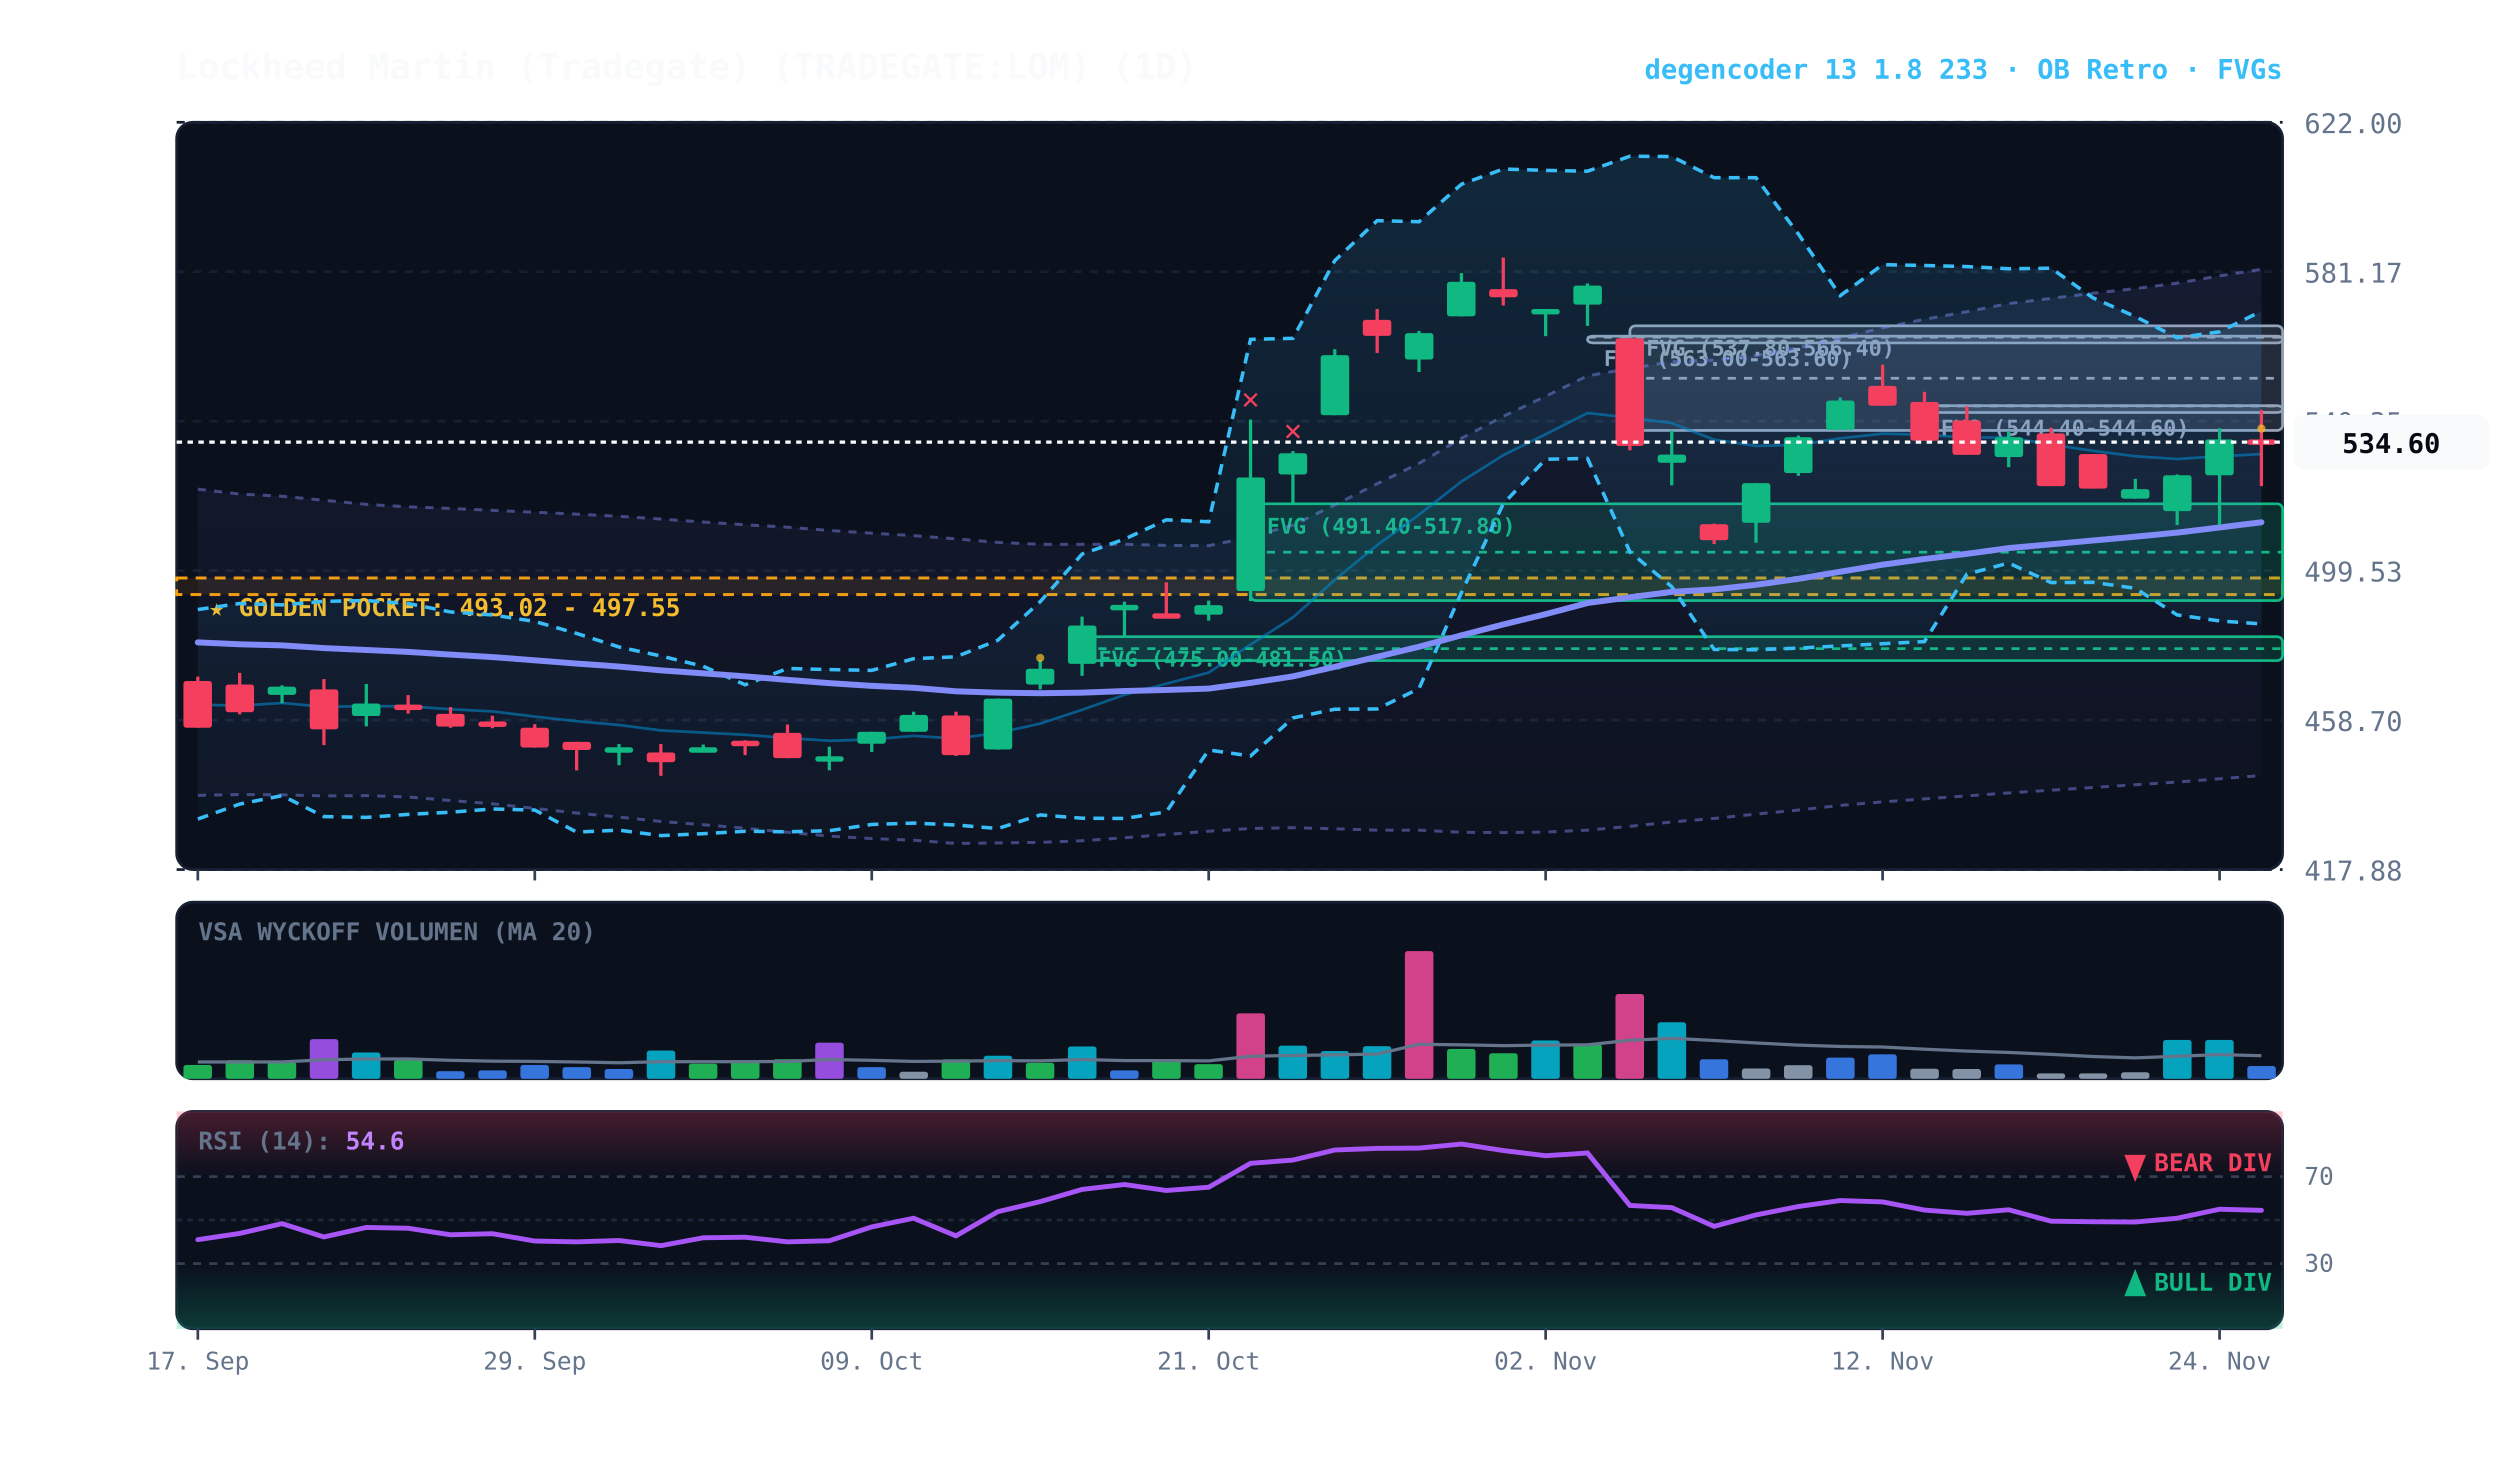
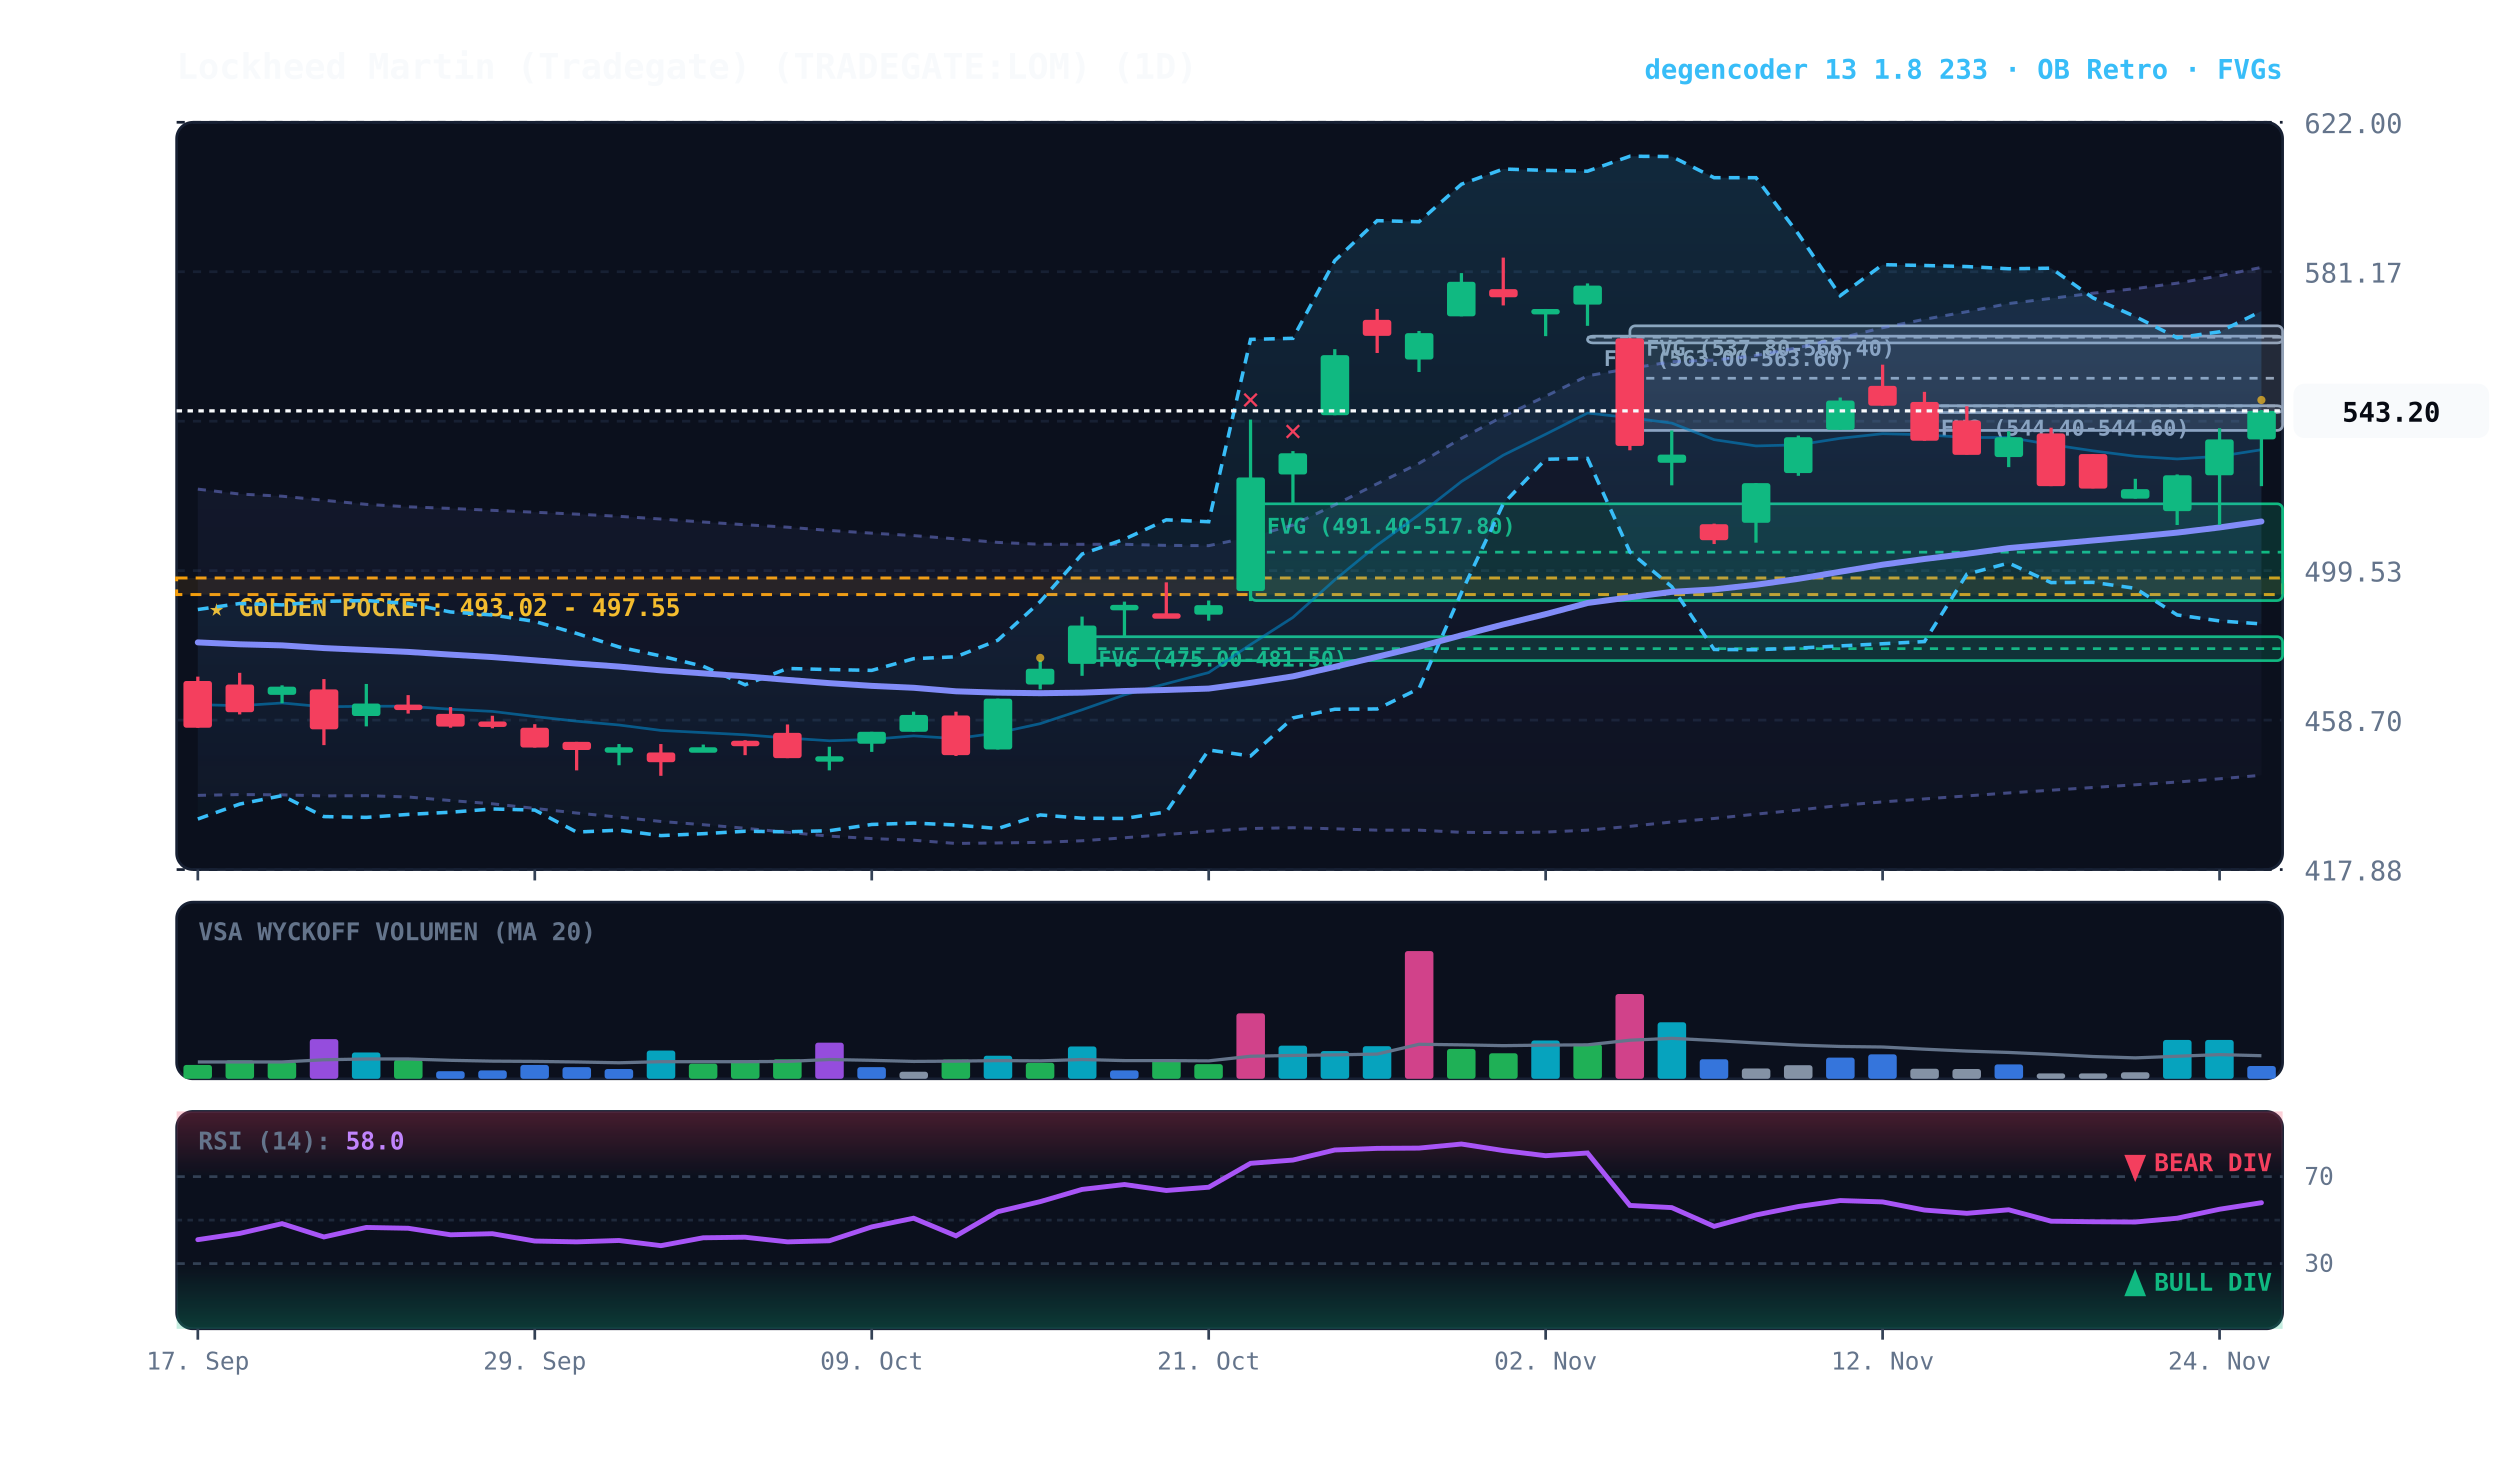
<svg xmlns="http://www.w3.org/2000/svg" viewBox="0 0 920 540" width="100%" height="100%" style="background:#070a13; font-family:'JetBrains Mono', monospace;">
  <defs>
    <linearGradient id="cloud-grad" x1="0%" y1="0%" x2="0%" y2="100%">
      <stop offset="0%" stop-color="#38bdf8" stop-opacity="0.14" />
      <stop offset="100%" stop-color="#38bdf8" stop-opacity="0.02" />
    </linearGradient>
    <linearGradient id="rfe-cloud" x1="0%" y1="0%" x2="0%" y2="100%">
      <stop offset="0%" stop-color="#818cf8" stop-opacity="0.09" />
      <stop offset="100%" stop-color="#818cf8" stop-opacity="0.02" />
    </linearGradient>
    <linearGradient id="rsi-overbought" x1="0%" y1="0%" x2="0%" y2="100%">
      <stop offset="0%" stop-color="#f43f5e" stop-opacity="0.25" />
      <stop offset="100%" stop-color="#f43f5e" stop-opacity="0.0" />
    </linearGradient>
    <linearGradient id="rsi-oversold" x1="0%" y1="0%" x2="0%" y2="100%">
      <stop offset="0%" stop-color="#10b981" stop-opacity="0.0" />
      <stop offset="100%" stop-color="#10b981" stop-opacity="0.25" />
    </linearGradient>
  </defs>
  <rect x="65" y="45" width="775" height="275" fill="#0b101d" rx="6" stroke="#172033" stroke-width="1" />
  <rect x="65" y="332" width="775" height="65" fill="#0b101d" rx="6" stroke="#172033" stroke-width="1" />
  <rect x="65" y="409" width="775" height="80" fill="#0b101d" rx="6" stroke="#172033" stroke-width="1" />
  <line x1="65" y1="320.0" x2="840" y2="320.0" stroke="#172033" stroke-dasharray="3,3" stroke-width="1" />
  <text x="848" y="324.0" fill="#64748b" font-size="10" text-anchor="start">417.88</text>
  <line x1="65" y1="265.0" x2="840" y2="265.0" stroke="#172033" stroke-dasharray="3,3" stroke-width="1" />
  <text x="848" y="269.0" fill="#64748b" font-size="10" text-anchor="start">458.70</text>
  <line x1="65" y1="210.0" x2="840" y2="210.0" stroke="#172033" stroke-dasharray="3,3" stroke-width="1" />
  <text x="848" y="214.0" fill="#64748b" font-size="10" text-anchor="start">499.53</text>
  <line x1="65" y1="155.0" x2="840" y2="155.0" stroke="#172033" stroke-dasharray="3,3" stroke-width="1" />
  <text x="848" y="159.0" fill="#64748b" font-size="10" text-anchor="start">540.35</text>
  <line x1="65" y1="100.0" x2="840" y2="100.0" stroke="#172033" stroke-dasharray="3,3" stroke-width="1" />
  <text x="848" y="104.0" fill="#64748b" font-size="10" text-anchor="start">581.17</text>
  <line x1="65" y1="45.0" x2="840" y2="45.0" stroke="#172033" stroke-dasharray="3,3" stroke-width="1" />
  <text x="848" y="49.0" fill="#64748b" font-size="10" text-anchor="start">622.00</text>
  <rect x="65" y="212.7" width="775" height="6.1" fill="rgba(245, 158, 11, 0.10)" stroke="#f59e0b" stroke-dasharray="4,3" stroke-width="1.1" />
  <text x="77" y="226.7" fill="#fbbf24" font-size="9" font-weight="bold">★ GOLDEN POCKET: 493.02 - 497.55</text>
  <rect x="708.2" y="149.3" width="131.8" height="2.5" fill="rgba(148, 163, 184, 0.18)" stroke="#94a3b8" stroke-width="1" rx="2" />
  <line x1="708.2" y1="149.4" x2="840" y2="149.4" stroke="#94a3b8" stroke-dasharray="3,3" stroke-width="1" />
  <text x="714.2" y="160.3" fill="#94a3b8" font-size="8" font-weight="bold">FVG (544.40-544.60)</text>
  <rect x="599.8" y="119.9" width="240.2" height="38.5" fill="rgba(148, 163, 184, 0.18)" stroke="#94a3b8" stroke-width="1" rx="2" />
  <line x1="599.8" y1="139.2" x2="840" y2="139.2" stroke="#94a3b8" stroke-dasharray="3,3" stroke-width="1" />
  <text x="605.8" y="130.9" fill="#94a3b8" font-size="8" font-weight="bold">FVG (537.80-566.40)</text>
  <rect x="584.2" y="123.7" width="255.8" height="2.5" fill="rgba(148, 163, 184, 0.18)" stroke="#94a3b8" stroke-width="1" rx="2" />
  <line x1="584.2" y1="124.1" x2="840" y2="124.1" stroke="#94a3b8" stroke-dasharray="3,3" stroke-width="1" />
  <text x="590.2" y="134.7" fill="#94a3b8" font-size="8" font-weight="bold">FVG (563.00-563.60)</text>
  <rect x="460.2" y="185.4" width="379.8" height="35.6" fill="rgba(16, 185, 129, 0.18)" stroke="#10b981" stroke-width="1" rx="2" />
  <line x1="460.2" y1="203.2" x2="840" y2="203.2" stroke="#10b981" stroke-dasharray="3,3" stroke-width="1" />
  <text x="466.2" y="196.4" fill="#10b981" font-size="8" font-weight="bold">FVG (491.40-517.80)</text>
  <rect x="398.2" y="234.3" width="441.8" height="8.8" fill="rgba(16, 185, 129, 0.18)" stroke="#10b981" stroke-width="1" rx="2" />
  <line x1="398.2" y1="238.7" x2="840" y2="238.7" stroke="#10b981" stroke-dasharray="3,3" stroke-width="1" />
  <text x="404.2" y="245.3" fill="#10b981" font-size="8" font-weight="bold">FVG (475.00-481.50)</text>
-   <polygon points="72.8,180.0 88.2,181.8 103.8,182.6 119.2,184.1 134.8,185.6 150.2,186.5 165.8,187.1 181.2,187.8 196.8,188.5 212.2,189.2 227.8,190.0 243.2,191.0 258.8,192.1 274.2,193.1 289.8,194.0 305.2,195.2 320.8,196.2 336.2,197.1 351.8,198.3 367.2,199.6 382.8,200.3 398.2,200.3 413.8,200.3 429.2,200.7 444.8,200.8 460.2,197.6 475.8,193.2 491.2,185.8 506.8,178.0 522.2,170.5 537.8,161.3 553.2,153.2 568.8,145.8 584.2,138.3 599.8,135.6 615.2,133.1 630.8,132.5 646.2,130.8 661.8,127.9 677.2,124.4 692.8,120.6 708.2,117.5 723.8,114.7 739.2,111.7 754.8,109.8 770.2,107.9 785.8,106.2 801.2,104.2 816.8,101.5 832.2,99.1 832.2,285.4 816.8,286.6 801.2,287.8 785.8,288.8 770.2,289.8 754.8,290.8 739.2,291.8 723.8,292.9 708.2,294.0 692.8,295.1 677.2,296.4 661.8,298.1 646.2,299.6 630.8,301.2 615.2,302.5 599.8,304.1 584.2,305.5 568.8,306.2 553.2,306.4 537.8,306.3 522.2,305.5 506.8,305.5 491.2,305.0 475.8,304.6 460.2,304.9 444.8,305.9 429.2,307.1 413.8,308.3 398.2,309.4 382.8,310.0 367.2,310.2 351.8,310.4 336.2,309.2 320.8,308.6 305.2,307.7 289.8,306.3 274.2,304.8 258.8,303.5 243.2,302.3 227.8,300.7 212.2,299.2 196.8,297.5 181.2,295.8 165.8,294.6 150.2,293.3 134.8,292.8 119.2,292.9 103.8,292.5 88.2,292.4 72.8,292.7" fill="url(#rfe-cloud)" />
-   <polyline points="72.8,180.0 88.2,181.8 103.8,182.6 119.2,184.1 134.8,185.6 150.2,186.5 165.8,187.1 181.2,187.8 196.8,188.5 212.2,189.2 227.8,190.0 243.2,191.0 258.8,192.1 274.2,193.1 289.8,194.0 305.2,195.2 320.8,196.2 336.2,197.1 351.8,198.3 367.2,199.6 382.8,200.3 398.2,200.3 413.8,200.3 429.2,200.7 444.8,200.8 460.2,197.6 475.8,193.2 491.2,185.8 506.8,178.0 522.2,170.5 537.8,161.3 553.2,153.2 568.8,145.8 584.2,138.3 599.8,135.6 615.2,133.1 630.8,132.5 646.2,130.8 661.8,127.9 677.2,124.4 692.8,120.6 708.2,117.5 723.8,114.7 739.2,111.7 754.8,109.8 770.2,107.9 785.8,106.2 801.2,104.2 816.8,101.5 832.2,99.1" fill="none" stroke="#818cf8" stroke-width="1.1" stroke-opacity="0.45" stroke-dasharray="3,3" />
-   <polyline points="72.8,292.7 88.2,292.4 103.8,292.5 119.2,292.9 134.8,292.8 150.2,293.3 165.8,294.6 181.2,295.8 196.8,297.5 212.2,299.2 227.8,300.7 243.2,302.3 258.8,303.5 274.2,304.8 289.8,306.3 305.2,307.7 320.8,308.6 336.2,309.2 351.8,310.4 367.2,310.2 382.8,310.0 398.2,309.4 413.8,308.3 429.2,307.1 444.8,305.9 460.2,304.9 475.8,304.6 491.2,305.0 506.8,305.5 522.2,305.5 537.8,306.3 553.2,306.4 568.8,306.2 584.2,305.5 599.8,304.1 615.2,302.5 630.8,301.2 646.2,299.6 661.8,298.1 677.2,296.4 692.8,295.1 708.2,294.0 723.8,292.9 739.2,291.8 754.8,290.8 770.2,289.8 785.8,288.8 801.2,287.8 816.8,286.6 832.2,285.4" fill="none" stroke="#818cf8" stroke-width="1.1" stroke-opacity="0.45" stroke-dasharray="3,3" />
+   <polygon points="72.8,180.0 88.2,181.8 103.8,182.6 119.2,184.1 134.8,185.6 150.2,186.5 165.8,187.1 181.2,187.8 196.8,188.5 212.2,189.2 227.8,190.0 243.2,191.0 258.8,192.1 274.2,193.1 289.8,194.0 305.2,195.2 320.8,196.2 336.2,197.1 351.8,198.3 367.2,199.6 382.8,200.3 398.2,200.3 413.8,200.3 429.2,200.7 444.8,200.8 460.2,197.6 475.8,193.2 491.2,185.8 506.8,178.0 522.2,170.5 537.8,161.3 553.2,153.2 568.8,145.8 584.2,138.3 599.8,135.6 615.2,133.1 630.8,132.5 646.2,130.8 661.8,127.9 677.2,124.4 692.8,120.6 708.2,117.5 723.8,114.7 739.2,111.7 754.8,109.8 770.2,107.9 785.8,106.2 801.2,104.2 816.8,101.5 832.2,98.4 832.2,285.3 816.8,286.6 801.2,287.8 785.8,288.8 770.2,289.8 754.8,290.8 739.2,291.8 723.8,292.9 708.2,294.0 692.8,295.1 677.2,296.4 661.8,298.1 646.2,299.6 630.8,301.2 615.2,302.5 599.8,304.1 584.2,305.5 568.8,306.2 553.2,306.4 537.8,306.3 522.2,305.5 506.8,305.5 491.2,305.0 475.8,304.6 460.2,304.9 444.8,305.9 429.2,307.1 413.8,308.3 398.2,309.4 382.8,310.0 367.2,310.2 351.8,310.4 336.2,309.2 320.8,308.6 305.2,307.7 289.8,306.3 274.2,304.8 258.8,303.5 243.2,302.3 227.8,300.7 212.2,299.2 196.8,297.5 181.2,295.8 165.8,294.6 150.2,293.3 134.8,292.8 119.2,292.9 103.8,292.5 88.2,292.4 72.8,292.7" fill="url(#rfe-cloud)" />
+   <polyline points="72.8,180.0 88.2,181.8 103.8,182.6 119.2,184.1 134.8,185.6 150.2,186.5 165.8,187.1 181.2,187.8 196.8,188.5 212.2,189.2 227.8,190.0 243.2,191.0 258.8,192.1 274.2,193.1 289.8,194.0 305.2,195.2 320.8,196.2 336.2,197.1 351.8,198.3 367.2,199.6 382.8,200.3 398.2,200.3 413.8,200.3 429.2,200.7 444.8,200.8 460.2,197.6 475.8,193.2 491.2,185.8 506.8,178.0 522.2,170.5 537.8,161.3 553.2,153.2 568.8,145.8 584.2,138.3 599.8,135.6 615.2,133.1 630.8,132.5 646.2,130.8 661.8,127.9 677.2,124.4 692.8,120.6 708.2,117.5 723.8,114.7 739.2,111.7 754.8,109.8 770.2,107.9 785.8,106.2 801.2,104.2 816.8,101.5 832.2,98.4" fill="none" stroke="#818cf8" stroke-width="1.1" stroke-opacity="0.45" stroke-dasharray="3,3" />
+   <polyline points="72.8,292.7 88.2,292.4 103.8,292.5 119.2,292.9 134.8,292.8 150.2,293.3 165.8,294.6 181.2,295.8 196.8,297.5 212.2,299.2 227.8,300.7 243.2,302.3 258.8,303.5 274.2,304.8 289.8,306.3 305.2,307.7 320.8,308.6 336.2,309.2 351.8,310.4 367.2,310.2 382.8,310.0 398.2,309.4 413.8,308.3 429.2,307.1 444.8,305.9 460.2,304.9 475.8,304.6 491.2,305.0 506.8,305.5 522.2,305.5 537.8,306.3 553.2,306.4 568.8,306.2 584.2,305.5 599.8,304.1 615.2,302.5 630.8,301.2 646.2,299.6 661.8,298.1 677.2,296.4 692.8,295.1 708.2,294.0 723.8,292.9 739.2,291.8 754.8,290.8 770.2,289.8 785.8,288.8 801.2,287.8 816.8,286.6 832.2,285.3" fill="none" stroke="#818cf8" stroke-width="1.1" stroke-opacity="0.45" stroke-dasharray="3,3" />
  <polygon points="72.8,224.3 88.2,222.1 103.8,222.6 119.2,221.3 134.8,221.0 150.2,222.1 165.8,225.2 181.2,226.3 196.8,228.7 212.2,233.1 227.8,238.1 243.2,241.4 258.8,245.2 274.2,252.0 289.8,246.0 305.2,246.4 320.8,246.7 336.2,242.4 351.8,241.7 367.2,235.6 382.8,221.4 398.2,203.9 413.8,198.4 429.2,191.3 444.8,192.0 460.2,124.9 475.8,124.5 491.2,95.9 506.8,81.2 522.2,81.6 537.8,67.8 553.2,62.2 568.8,62.7 584.2,63.0 599.8,57.5 615.2,57.6 630.8,65.4 646.2,65.4 661.8,86.1 677.2,108.8 692.8,97.4 708.2,97.7 723.8,98.1 739.2,98.9 754.8,98.7 770.2,109.6 785.8,116.5 801.2,124.3 816.8,122.1 832.2,114.5 832.2,229.6 816.8,228.5 801.2,226.3 785.8,216.5 770.2,214.3 754.8,214.4 739.2,207.2 723.8,211.3 708.2,236.1 692.8,236.9 677.2,237.7 661.8,238.5 646.2,239.1 630.8,239.0 615.2,215.9 599.8,203.1 584.2,168.7 568.8,169.0 553.2,185.4 537.8,218.1 522.2,253.4 506.8,260.9 491.2,261.0 475.8,264.2 460.2,278.2 444.8,276.0 429.2,298.8 413.8,301.2 398.2,301.1 382.8,299.9 367.2,304.9 351.8,303.6 336.2,302.9 320.8,303.4 305.2,305.7 289.8,306.1 274.2,305.9 258.8,306.8 243.2,307.5 227.8,305.5 212.2,306.2 196.8,298.1 181.2,297.7 165.8,298.9 150.2,299.7 134.8,300.8 119.2,300.5 103.8,292.8 88.2,295.9 72.8,301.4" fill="url(#cloud-grad)" />
  <polyline points="72.8,224.3 88.2,222.1 103.8,222.6 119.2,221.3 134.8,221.0 150.2,222.1 165.8,225.2 181.2,226.3 196.8,228.7 212.2,233.1 227.8,238.1 243.2,241.4 258.8,245.2 274.2,252.0 289.8,246.0 305.2,246.4 320.8,246.7 336.2,242.4 351.8,241.7 367.2,235.6 382.8,221.4 398.2,203.9 413.8,198.4 429.2,191.3 444.8,192.0 460.2,124.9 475.8,124.5 491.2,95.9 506.8,81.2 522.2,81.6 537.8,67.8 553.2,62.2 568.8,62.7 584.2,63.0 599.8,57.5 615.2,57.6 630.8,65.4 646.2,65.4 661.8,86.1 677.2,108.8 692.8,97.4 708.2,97.7 723.8,98.1 739.2,98.9 754.8,98.7 770.2,109.6 785.8,116.5 801.2,124.3 816.8,122.1 832.2,114.5" fill="none" stroke="#38bdf8" stroke-width="1.3" stroke-dasharray="4,3" />
  <polyline points="72.8,301.4 88.2,295.9 103.8,292.8 119.2,300.5 134.8,300.8 150.2,299.7 165.8,298.9 181.2,297.7 196.8,298.1 212.2,306.2 227.8,305.5 243.2,307.5 258.8,306.8 274.2,305.9 289.8,306.1 305.2,305.7 320.8,303.4 336.2,302.9 351.8,303.6 367.2,304.9 382.8,299.9 398.2,301.1 413.8,301.2 429.2,298.8 444.8,276.0 460.2,278.2 475.8,264.2 491.2,261.0 506.8,260.9 522.2,253.4 537.8,218.1 553.2,185.4 568.8,169.0 584.2,168.7 599.8,203.1 615.2,215.9 630.8,239.0 646.2,239.1 661.8,238.5 677.2,237.7 692.8,236.9 708.2,236.1 723.8,211.3 739.2,207.2 754.8,214.4 770.2,214.3 785.8,216.5 801.2,226.3 816.8,228.5 832.2,229.6" fill="none" stroke="#38bdf8" stroke-width="1.3" stroke-dasharray="4,3" />
-   <polyline points="72.8,259.3 88.2,259.7 103.8,258.7 119.2,260.1 134.8,259.9 150.2,259.9 165.8,261.0 181.2,261.8 196.8,263.7 212.2,265.4 227.8,266.8 243.2,268.8 258.8,269.6 274.2,270.4 289.8,271.6 305.2,272.6 320.8,272.1 336.2,270.8 351.8,271.8 367.2,269.7 382.8,266.3 398.2,261.2 413.8,255.7 429.2,251.6 444.8,247.5 460.2,237.2 475.8,227.2 491.2,213.4 506.8,200.6 522.2,189.4 537.8,177.2 553.2,167.5 568.8,159.8 584.2,152.0 599.8,153.7 615.2,155.7 630.8,161.8 646.2,164.1 661.8,163.7 677.2,161.3 692.8,159.6 708.2,160.0 723.8,161.0 739.2,161.0 754.8,163.6 770.2,165.9 785.8,167.9 801.2,168.9 816.8,167.9 832.2,167.1" fill="none" stroke="#0284c7" stroke-width="1.0" stroke-opacity="0.6" />
-   <polyline points="72.8,236.4 88.2,237.1 103.8,237.5 119.2,238.5 134.8,239.2 150.2,239.9 165.8,240.9 181.2,241.8 196.8,243.0 212.2,244.2 227.8,245.3 243.2,246.7 258.8,247.8 274.2,248.9 289.8,250.2 305.2,251.4 320.8,252.4 336.2,253.1 351.8,254.4 367.2,254.9 382.8,255.1 398.2,254.9 413.8,254.3 429.2,253.9 444.8,253.4 460.2,251.3 475.8,248.9 491.2,245.4 506.8,241.7 522.2,238.0 537.8,233.8 553.2,229.8 568.8,226.0 584.2,221.9 599.8,219.8 615.2,217.8 630.8,216.9 646.2,215.2 661.8,213.0 677.2,210.4 692.8,207.8 708.2,205.7 723.8,203.8 739.2,201.7 754.8,200.3 770.2,198.9 785.8,197.5 801.2,196.0 816.8,194.1 832.2,192.2" fill="none" stroke="#818cf8" stroke-width="2.2" stroke-linecap="round" />
+   <polyline points="72.8,259.3 88.2,259.7 103.8,258.7 119.2,260.1 134.8,259.9 150.2,259.9 165.8,261.0 181.2,261.8 196.8,263.7 212.2,265.4 227.8,266.8 243.2,268.8 258.8,269.6 274.2,270.4 289.8,271.6 305.2,272.6 320.8,272.1 336.2,270.8 351.8,271.8 367.2,269.7 382.8,266.3 398.2,261.2 413.8,255.7 429.2,251.6 444.8,247.5 460.2,237.2 475.8,227.2 491.2,213.4 506.8,200.6 522.2,189.4 537.8,177.2 553.2,167.5 568.8,159.8 584.2,152.0 599.8,153.7 615.2,155.7 630.8,161.8 646.2,164.1 661.8,163.7 677.2,161.3 692.8,159.6 708.2,160.0 723.8,161.0 739.2,161.0 754.8,163.6 770.2,165.9 785.8,167.9 801.2,168.9 816.8,167.9 832.2,165.5" fill="none" stroke="#0284c7" stroke-width="1.0" stroke-opacity="0.6" />
+   <polyline points="72.8,236.4 88.2,237.1 103.8,237.5 119.2,238.5 134.8,239.2 150.2,239.9 165.8,240.9 181.2,241.8 196.8,243.0 212.2,244.2 227.8,245.3 243.2,246.7 258.8,247.8 274.2,248.9 289.8,250.2 305.2,251.4 320.8,252.4 336.2,253.1 351.8,254.4 367.2,254.9 382.8,255.1 398.2,254.9 413.8,254.3 429.2,253.9 444.8,253.4 460.2,251.3 475.8,248.9 491.2,245.4 506.8,241.7 522.2,238.0 537.8,233.8 553.2,229.8 568.8,226.0 584.2,221.9 599.8,219.8 615.2,217.8 630.8,216.9 646.2,215.2 661.8,213.0 677.2,210.4 692.8,207.8 708.2,205.7 723.8,203.8 739.2,201.7 754.8,200.3 770.2,198.9 785.8,197.5 801.2,196.0 816.8,194.1 832.2,191.9" fill="none" stroke="#818cf8" stroke-width="2.2" stroke-linecap="round" />
  <line x1="72.8" y1="249.0" x2="72.8" y2="267.8" stroke="#f43f5e" stroke-width="1.2" />
  <rect x="67.5" y="250.6" width="10.5" height="17.2" fill="#f43f5e" rx="1" />
  <line x1="88.2" y1="247.6" x2="88.2" y2="262.9" stroke="#f43f5e" stroke-width="1.2" />
  <rect x="83.0" y="251.9" width="10.5" height="10.2" fill="#f43f5e" rx="1" />
  <line x1="103.8" y1="252.2" x2="103.8" y2="258.8" stroke="#10b981" stroke-width="1.2" />
  <rect x="98.5" y="252.7" width="10.5" height="3.0" fill="#10b981" rx="1" />
  <line x1="119.2" y1="249.9" x2="119.2" y2="274.2" stroke="#f43f5e" stroke-width="1.2" />
  <rect x="114.0" y="253.7" width="10.5" height="14.7" fill="#f43f5e" rx="1" />
  <line x1="134.8" y1="251.7" x2="134.8" y2="267.3" stroke="#10b981" stroke-width="1.2" />
  <rect x="129.5" y="258.9" width="10.5" height="4.6" fill="#10b981" rx="1" />
  <line x1="150.2" y1="255.8" x2="150.2" y2="262.6" stroke="#f43f5e" stroke-width="1.2" />
  <rect x="145.0" y="259.3" width="10.5" height="2.0" fill="#f43f5e" rx="1" />
  <line x1="165.8" y1="260.2" x2="165.8" y2="267.8" stroke="#f43f5e" stroke-width="1.2" />
  <rect x="160.5" y="262.7" width="10.5" height="4.7" fill="#f43f5e" rx="1" />
  <line x1="181.2" y1="263.4" x2="181.2" y2="268.0" stroke="#f43f5e" stroke-width="1.2" />
  <rect x="176.0" y="265.5" width="10.5" height="2.0" fill="#f43f5e" rx="1" />
  <line x1="196.8" y1="266.5" x2="196.8" y2="275.1" stroke="#f43f5e" stroke-width="1.2" />
  <rect x="191.5" y="267.8" width="10.5" height="7.3" fill="#f43f5e" rx="1" />
  <line x1="212.2" y1="273.0" x2="212.2" y2="283.5" stroke="#f43f5e" stroke-width="1.2" />
  <rect x="207.0" y="273.0" width="10.5" height="3.0" fill="#f43f5e" rx="1" />
  <line x1="227.8" y1="273.8" x2="227.8" y2="281.6" stroke="#10b981" stroke-width="1.2" />
  <rect x="222.5" y="275.0" width="10.5" height="2.0" fill="#10b981" rx="1" />
  <line x1="243.2" y1="273.8" x2="243.2" y2="285.5" stroke="#f43f5e" stroke-width="1.2" />
  <rect x="238.0" y="276.9" width="10.5" height="3.6" fill="#f43f5e" rx="1" />
  <line x1="258.8" y1="274.0" x2="258.8" y2="276.5" stroke="#10b981" stroke-width="1.2" />
  <rect x="253.5" y="275.0" width="10.5" height="2.0" fill="#10b981" rx="1" />
  <line x1="274.2" y1="272.4" x2="274.2" y2="277.9" stroke="#f43f5e" stroke-width="1.2" />
  <rect x="269.0" y="272.6" width="10.5" height="2.0" fill="#f43f5e" rx="1" />
  <line x1="289.8" y1="266.6" x2="289.8" y2="279.0" stroke="#f43f5e" stroke-width="1.2" />
  <rect x="284.5" y="269.7" width="10.5" height="9.3" fill="#f43f5e" rx="1" />
  <line x1="305.2" y1="274.8" x2="305.2" y2="283.5" stroke="#10b981" stroke-width="1.2" />
  <rect x="300.0" y="278.3" width="10.5" height="2.0" fill="#10b981" rx="1" />
  <line x1="320.8" y1="269.3" x2="320.8" y2="276.7" stroke="#10b981" stroke-width="1.2" />
  <rect x="315.5" y="269.3" width="10.5" height="4.4" fill="#10b981" rx="1" />
  <line x1="336.2" y1="261.9" x2="336.2" y2="269.3" stroke="#10b981" stroke-width="1.2" />
  <rect x="331.0" y="263.1" width="10.5" height="6.2" fill="#10b981" rx="1" />
  <line x1="351.8" y1="261.9" x2="351.8" y2="278.2" stroke="#f43f5e" stroke-width="1.2" />
  <rect x="346.5" y="263.3" width="10.5" height="14.6" fill="#f43f5e" rx="1" />
  <line x1="367.2" y1="257.1" x2="367.2" y2="275.8" stroke="#10b981" stroke-width="1.2" />
  <rect x="362.0" y="257.1" width="10.5" height="18.7" fill="#10b981" rx="1" />
  <line x1="382.8" y1="243.0" x2="382.8" y2="253.7" stroke="#10b981" stroke-width="1.2" />
  <rect x="377.5" y="246.1" width="10.5" height="5.8" fill="#10b981" rx="1" />
  <circle cx="382.8" cy="242.1" r="1.5" fill="#fbbf24" opacity="0.7" />
  <line x1="398.2" y1="226.9" x2="398.2" y2="248.7" stroke="#10b981" stroke-width="1.2" />
  <rect x="393.0" y="230.2" width="10.5" height="14.1" fill="#10b981" rx="1" />
  <line x1="413.8" y1="221.4" x2="413.8" y2="234.3" stroke="#10b981" stroke-width="1.2" />
  <rect x="408.5" y="222.6" width="10.5" height="2.0" fill="#10b981" rx="1" />
  <line x1="429.2" y1="214.3" x2="429.2" y2="227.4" stroke="#f43f5e" stroke-width="1.2" />
  <rect x="424.0" y="225.7" width="10.5" height="2.0" fill="#f43f5e" rx="1" />
  <line x1="444.8" y1="221.0" x2="444.8" y2="228.4" stroke="#10b981" stroke-width="1.2" />
  <rect x="439.5" y="222.7" width="10.5" height="3.5" fill="#10b981" rx="1" />
  <line x1="460.2" y1="154.4" x2="460.2" y2="221.2" stroke="#10b981" stroke-width="1.2" />
  <rect x="455.0" y="175.7" width="10.5" height="41.8" fill="#10b981" rx="1" />
  <text x="460.2" y="150.4" fill="#f43f5e" font-size="11" font-weight="bold" text-anchor="middle">✕</text>
  <line x1="475.8" y1="166.0" x2="475.8" y2="185.4" stroke="#10b981" stroke-width="1.2" />
  <rect x="470.5" y="166.8" width="10.5" height="7.8" fill="#10b981" rx="1" />
  <text x="475.8" y="162.0" fill="#f43f5e" font-size="11" font-weight="bold" text-anchor="middle">✕</text>
  <line x1="491.2" y1="128.5" x2="491.2" y2="152.8" stroke="#10b981" stroke-width="1.2" />
  <rect x="486.0" y="130.7" width="10.5" height="22.1" fill="#10b981" rx="1" />
  <line x1="506.8" y1="113.7" x2="506.8" y2="129.9" stroke="#f43f5e" stroke-width="1.2" />
  <rect x="501.5" y="117.7" width="10.5" height="5.9" fill="#f43f5e" rx="1" />
  <line x1="522.2" y1="121.8" x2="522.2" y2="136.9" stroke="#10b981" stroke-width="1.2" />
  <rect x="517.0" y="122.6" width="10.5" height="9.7" fill="#10b981" rx="1" />
  <line x1="537.8" y1="100.5" x2="537.8" y2="116.4" stroke="#10b981" stroke-width="1.2" />
  <rect x="532.5" y="103.7" width="10.5" height="12.7" fill="#10b981" rx="1" />
  <line x1="553.2" y1="94.8" x2="553.2" y2="112.4" stroke="#f43f5e" stroke-width="1.2" />
  <rect x="548.0" y="106.4" width="10.5" height="3.0" fill="#f43f5e" rx="1" />
  <line x1="568.8" y1="113.7" x2="568.8" y2="123.7" stroke="#10b981" stroke-width="1.2" />
  <rect x="563.5" y="113.7" width="10.5" height="2.0" fill="#10b981" rx="1" />
  <line x1="584.2" y1="104.3" x2="584.2" y2="119.9" stroke="#10b981" stroke-width="1.2" />
  <rect x="579.0" y="105.1" width="10.5" height="7.0" fill="#10b981" rx="1" />
  <line x1="599.8" y1="124.5" x2="599.8" y2="165.7" stroke="#f43f5e" stroke-width="1.2" />
  <rect x="594.5" y="124.5" width="10.5" height="39.6" fill="#f43f5e" rx="1" />
  <line x1="615.2" y1="158.4" x2="615.2" y2="178.6" stroke="#10b981" stroke-width="1.2" />
  <rect x="610.0" y="167.3" width="10.5" height="3.0" fill="#10b981" rx="1" />
  <line x1="630.8" y1="192.7" x2="630.8" y2="200.2" stroke="#f43f5e" stroke-width="1.2" />
  <rect x="625.5" y="192.9" width="10.5" height="5.9" fill="#f43f5e" rx="1" />
  <line x1="646.2" y1="177.8" x2="646.2" y2="199.7" stroke="#10b981" stroke-width="1.2" />
  <rect x="641.0" y="177.8" width="10.5" height="14.6" fill="#10b981" rx="1" />
  <line x1="661.8" y1="160.3" x2="661.8" y2="175.1" stroke="#10b981" stroke-width="1.2" />
  <rect x="656.5" y="160.9" width="10.5" height="13.2" fill="#10b981" rx="1" />
  <line x1="677.2" y1="146.3" x2="677.2" y2="158.2" stroke="#10b981" stroke-width="1.2" />
  <rect x="672.0" y="147.4" width="10.5" height="10.8" fill="#10b981" rx="1" />
  <line x1="692.8" y1="134.2" x2="692.8" y2="149.3" stroke="#f43f5e" stroke-width="1.2" />
  <rect x="687.5" y="142.0" width="10.5" height="7.3" fill="#f43f5e" rx="1" />
  <line x1="708.2" y1="144.2" x2="708.2" y2="162.2" stroke="#f43f5e" stroke-width="1.2" />
  <rect x="703.0" y="147.9" width="10.5" height="14.3" fill="#f43f5e" rx="1" />
  <line x1="723.8" y1="149.5" x2="723.8" y2="167.3" stroke="#f43f5e" stroke-width="1.2" />
  <rect x="718.5" y="154.7" width="10.5" height="12.7" fill="#f43f5e" rx="1" />
  <line x1="739.2" y1="158.7" x2="739.2" y2="171.9" stroke="#10b981" stroke-width="1.2" />
  <rect x="734.0" y="160.9" width="10.5" height="7.3" fill="#10b981" rx="1" />
  <line x1="754.8" y1="157.4" x2="754.8" y2="178.9" stroke="#f43f5e" stroke-width="1.2" />
  <rect x="749.5" y="159.5" width="10.5" height="19.4" fill="#f43f5e" rx="1" />
  <line x1="770.2" y1="167.1" x2="770.2" y2="179.7" stroke="#f43f5e" stroke-width="1.2" />
  <rect x="765.0" y="167.1" width="10.5" height="12.7" fill="#f43f5e" rx="1" />
  <line x1="785.8" y1="176.2" x2="785.8" y2="183.5" stroke="#10b981" stroke-width="1.2" />
  <rect x="780.5" y="180.0" width="10.5" height="3.5" fill="#10b981" rx="1" />
  <line x1="801.2" y1="174.6" x2="801.2" y2="193.2" stroke="#10b981" stroke-width="1.2" />
  <rect x="796.0" y="174.9" width="10.5" height="13.2" fill="#10b981" rx="1" />
  <line x1="816.8" y1="157.6" x2="816.8" y2="193.2" stroke="#10b981" stroke-width="1.2" />
  <rect x="811.5" y="161.7" width="10.5" height="13.2" fill="#10b981" rx="1" />
-   <line x1="832.2" y1="150.9" x2="832.2" y2="178.9" stroke="#f43f5e" stroke-width="1.2" />
-   <rect x="827.0" y="161.7" width="10.5" height="2.0" fill="#f43f5e" rx="1" />
-   <circle cx="832.2" cy="157.7" r="1.5" fill="#fbbf24" opacity="0.7" />
-   <line x1="65" y1="162.7" x2="840" y2="162.7" stroke="#f8fafc" stroke-width="1.2" stroke-dasharray="2,2" />
-   <rect x="844" y="152.7" width="72" height="20" fill="#f8fafc" rx="4" />
-   <text x="880" y="166.7" fill="#070a13" font-size="10" font-weight="bold" text-anchor="middle">534.60</text>
+   <line x1="832.2" y1="150.9" x2="832.2" y2="178.9" stroke="#10b981" stroke-width="1.2" />
+   <rect x="827.0" y="151.2" width="10.5" height="10.5" fill="#10b981" rx="1" />
+   <circle cx="832.2" cy="147.2" r="1.5" fill="#fbbf24" opacity="0.7" />
+   <line x1="65" y1="151.2" x2="840" y2="151.2" stroke="#f8fafc" stroke-width="1.2" stroke-dasharray="2,2" />
+   <rect x="844" y="141.2" width="72" height="20" fill="#f8fafc" rx="4" />
+   <text x="880" y="155.2" fill="#070a13" font-size="10" font-weight="bold" text-anchor="middle">543.20</text>
  <text x="73" y="346" fill="#64748b" font-size="9" font-weight="bold">VSA WYCKOFF VOLUMEN (MA 20)</text>
  <rect x="67.5" y="391.9" width="10.5" height="5.1" fill="#22c55e" opacity="0.88" rx="1" />
  <rect x="83.0" y="390.2" width="10.5" height="6.8" fill="#22c55e" opacity="0.88" rx="1" />
  <rect x="98.5" y="390.8" width="10.5" height="6.2" fill="#22c55e" opacity="0.88" rx="1" />
  <rect x="114.0" y="382.4" width="10.5" height="14.6" fill="#a855f7" opacity="0.88" rx="1" />
  <rect x="129.5" y="387.3" width="10.5" height="9.7" fill="#06b6d4" opacity="0.88" rx="1" />
  <rect x="145.0" y="390.0" width="10.5" height="7.0" fill="#22c55e" opacity="0.88" rx="1" />
  <rect x="160.5" y="394.2" width="10.5" height="2.8" fill="#3b82f6" opacity="0.88" rx="1" />
  <rect x="176.0" y="393.9" width="10.5" height="3.1" fill="#3b82f6" opacity="0.88" rx="1" />
  <rect x="191.5" y="391.9" width="10.5" height="5.1" fill="#3b82f6" opacity="0.88" rx="1" />
  <rect x="207.0" y="392.7" width="10.5" height="4.3" fill="#3b82f6" opacity="0.88" rx="1" />
  <rect x="222.5" y="393.4" width="10.5" height="3.6" fill="#3b82f6" opacity="0.88" rx="1" />
  <rect x="238.0" y="386.6" width="10.5" height="10.4" fill="#06b6d4" opacity="0.88" rx="1" />
  <rect x="253.5" y="391.4" width="10.5" height="5.6" fill="#22c55e" opacity="0.88" rx="1" />
  <rect x="269.0" y="390.2" width="10.5" height="6.8" fill="#22c55e" opacity="0.88" rx="1" />
  <rect x="284.5" y="389.8" width="10.5" height="7.2" fill="#22c55e" opacity="0.88" rx="1" />
  <rect x="300.0" y="383.7" width="10.5" height="13.3" fill="#a855f7" opacity="0.88" rx="1" />
  <rect x="315.5" y="392.7" width="10.5" height="4.3" fill="#3b82f6" opacity="0.88" rx="1" />
  <rect x="331.0" y="394.4" width="10.5" height="2.6" fill="#94a3b8" opacity="0.88" rx="1" />
  <rect x="346.5" y="389.9" width="10.5" height="7.1" fill="#22c55e" opacity="0.88" rx="1" />
  <rect x="362.0" y="388.5" width="10.5" height="8.5" fill="#06b6d4" opacity="0.88" rx="1" />
  <rect x="377.5" y="391.1" width="10.5" height="5.9" fill="#22c55e" opacity="0.88" rx="1" />
  <rect x="393.0" y="385.1" width="10.5" height="11.9" fill="#06b6d4" opacity="0.88" rx="1" />
  <rect x="408.5" y="393.9" width="10.5" height="3.1" fill="#3b82f6" opacity="0.88" rx="1" />
  <rect x="424.0" y="390.0" width="10.5" height="7.0" fill="#22c55e" opacity="0.88" rx="1" />
  <rect x="439.5" y="391.6" width="10.5" height="5.4" fill="#22c55e" opacity="0.88" rx="1" />
  <rect x="455.0" y="372.9" width="10.5" height="24.1" fill="#ec4899" opacity="0.88" rx="1" />
  <rect x="470.5" y="384.8" width="10.5" height="12.2" fill="#06b6d4" opacity="0.88" rx="1" />
  <rect x="486.0" y="386.8" width="10.5" height="10.2" fill="#06b6d4" opacity="0.88" rx="1" />
  <rect x="501.5" y="385.0" width="10.5" height="12.0" fill="#06b6d4" opacity="0.88" rx="1" />
  <rect x="517.0" y="350.0" width="10.5" height="47.0" fill="#ec4899" opacity="0.88" rx="1" />
  <rect x="532.5" y="386.0" width="10.5" height="11.0" fill="#22c55e" opacity="0.88" rx="1" />
  <rect x="548.0" y="387.6" width="10.5" height="9.4" fill="#22c55e" opacity="0.88" rx="1" />
  <rect x="563.5" y="382.9" width="10.5" height="14.1" fill="#06b6d4" opacity="0.88" rx="1" />
  <rect x="579.0" y="384.3" width="10.5" height="12.7" fill="#22c55e" opacity="0.88" rx="1" />
  <rect x="594.5" y="365.8" width="10.5" height="31.2" fill="#ec4899" opacity="0.88" rx="1" />
  <rect x="610.0" y="376.2" width="10.5" height="20.8" fill="#06b6d4" opacity="0.88" rx="1" />
  <rect x="625.5" y="389.8" width="10.5" height="7.2" fill="#3b82f6" opacity="0.88" rx="1" />
  <rect x="641.0" y="393.2" width="10.5" height="3.8" fill="#94a3b8" opacity="0.88" rx="1" />
  <rect x="656.5" y="392.0" width="10.5" height="5.0" fill="#94a3b8" opacity="0.88" rx="1" />
  <rect x="672.0" y="389.2" width="10.5" height="7.8" fill="#3b82f6" opacity="0.88" rx="1" />
  <rect x="687.5" y="388.0" width="10.5" height="9.0" fill="#3b82f6" opacity="0.88" rx="1" />
  <rect x="703.0" y="393.3" width="10.5" height="3.7" fill="#94a3b8" opacity="0.88" rx="1" />
  <rect x="718.5" y="393.4" width="10.5" height="3.6" fill="#94a3b8" opacity="0.88" rx="1" />
  <rect x="734.0" y="391.7" width="10.5" height="5.3" fill="#3b82f6" opacity="0.88" rx="1" />
  <rect x="749.5" y="395.0" width="10.5" height="2.0" fill="#94a3b8" opacity="0.88" rx="1" />
  <rect x="765.0" y="395.0" width="10.5" height="2.0" fill="#94a3b8" opacity="0.88" rx="1" />
  <rect x="780.5" y="394.6" width="10.5" height="2.4" fill="#94a3b8" opacity="0.88" rx="1" />
  <rect x="796.0" y="382.7" width="10.5" height="14.3" fill="#06b6d4" opacity="0.88" rx="1" />
  <rect x="811.5" y="382.7" width="10.5" height="14.3" fill="#06b6d4" opacity="0.88" rx="1" />
  <rect x="827.0" y="392.3" width="10.5" height="4.7" fill="#3b82f6" opacity="0.88" rx="1" />
  <polyline points="72.8,390.8 88.2,390.8 103.8,390.8 119.2,390.0 134.8,389.7 150.2,389.7 165.8,390.2 181.2,390.5 196.8,390.6 212.2,390.8 227.8,391.1 243.2,390.7 258.8,390.7 274.2,390.7 289.8,390.6 305.2,389.9 320.8,390.2 336.2,390.6 351.8,390.5 367.2,390.3 382.8,390.4 398.2,389.9 413.8,390.3 429.2,390.3 444.8,390.4 460.2,388.7 475.8,388.4 491.2,388.2 506.8,387.9 522.2,384.3 537.8,384.5 553.2,384.8 568.8,384.6 584.2,384.5 599.8,382.8 615.2,382.1 630.8,382.9 646.2,383.8 661.8,384.6 677.2,385.1 692.8,385.3 708.2,386.1 723.8,386.8 739.2,387.3 754.8,388.0 770.2,388.8 785.8,389.3 801.2,388.7 816.8,388.1 832.2,388.5" fill="none" stroke="#64748b" stroke-width="1.2" />
  <rect x="65" y="409" width="775" height="24.0" fill="url(#rsi-overbought)" />
  <rect x="65" y="465.0" width="775" height="24.0" fill="url(#rsi-oversold)" />
  <line x1="65" y1="433.0" x2="840" y2="433.0" stroke="#334155" stroke-dasharray="3,3" stroke-width="1" />
  <text x="848" y="436.0" fill="#64748b" font-size="9">70</text>
  <line x1="65" y1="449.0" x2="840" y2="449.0" stroke="#1e293b" stroke-dasharray="2,2" stroke-width="1" />
  <line x1="65" y1="465.0" x2="840" y2="465.0" stroke="#334155" stroke-dasharray="3,3" stroke-width="1" />
  <text x="848" y="468.0" fill="#64748b" font-size="9">30</text>
-   <polyline points="72.8,456.2 88.2,453.9 103.8,450.3 119.2,455.2 134.8,451.7 150.2,452.0 165.8,454.4 181.2,454.0 196.8,456.7 212.2,457.0 227.8,456.5 243.2,458.4 258.8,455.5 274.2,455.3 289.8,457.0 305.2,456.6 320.8,451.5 336.2,448.3 351.8,454.8 367.2,445.9 382.8,442.2 398.2,437.7 413.8,435.9 429.2,438.1 444.8,436.9 460.2,428.1 475.8,426.9 491.2,423.2 506.8,422.6 522.2,422.5 537.8,421.0 553.2,423.4 568.8,425.3 584.2,424.3 599.8,443.6 615.2,444.4 630.8,451.3 646.2,447.1 661.8,444.0 677.2,441.8 692.8,442.3 708.2,445.3 723.8,446.5 739.2,445.2 754.8,449.4 770.2,449.6 785.8,449.7 801.2,448.3 816.8,445.0 832.2,445.4" fill="none" stroke="#a855f7" stroke-width="1.8" stroke-linecap="round" />
+   <polyline points="72.8,456.2 88.2,453.9 103.8,450.3 119.2,455.2 134.8,451.7 150.2,452.0 165.8,454.4 181.2,454.0 196.8,456.7 212.2,457.0 227.8,456.5 243.2,458.4 258.8,455.5 274.2,455.3 289.8,457.0 305.2,456.6 320.8,451.5 336.2,448.3 351.8,454.8 367.2,445.9 382.8,442.2 398.2,437.7 413.8,435.9 429.2,438.1 444.8,436.9 460.2,428.1 475.8,426.9 491.2,423.2 506.8,422.6 522.2,422.5 537.8,421.0 553.2,423.4 568.8,425.3 584.2,424.3 599.8,443.6 615.2,444.4 630.8,451.3 646.2,447.1 661.8,444.0 677.2,441.8 692.8,442.3 708.2,445.3 723.8,446.5 739.2,445.2 754.8,449.4 770.2,449.6 785.8,449.7 801.2,448.3 816.8,445.0 832.2,442.6" fill="none" stroke="#a855f7" stroke-width="1.8" stroke-linecap="round" />
  <g transform="translate(785.75, 477)">
    <path d="M 0 -10 L 4 0 L -4 0 Z" fill="#10b981" />
    <text x="7" y="-2" fill="#10b981" font-size="9" font-weight="bold">BULL DIV</text>
  </g>
  <g transform="translate(785.75, 425)">
    <path d="M 0 10 L 4 0 L -4 0 Z" fill="#f43f5e" />
    <text x="7" y="6" fill="#f43f5e" font-size="9" font-weight="bold">BEAR DIV</text>
  </g>
-   <text x="73" y="423" fill="#64748b" font-size="9" font-weight="bold">RSI (14): <tspan fill="#c084fc">54.6</tspan>
+   <text x="73" y="423" fill="#64748b" font-size="9" font-weight="bold">RSI (14): <tspan fill="#c084fc">58.0</tspan>
  </text>
  <line x1="72.8" y1="320" x2="72.8" y2="324" stroke="#334155" stroke-width="1" />
  <line x1="72.8" y1="489" x2="72.8" y2="493" stroke="#334155" stroke-width="1" />
  <text x="72.8" y="504" fill="#64748b" font-size="9" text-anchor="middle">17. Sep</text>
  <line x1="196.8" y1="320" x2="196.8" y2="324" stroke="#334155" stroke-width="1" />
  <line x1="196.8" y1="489" x2="196.8" y2="493" stroke="#334155" stroke-width="1" />
  <text x="196.8" y="504" fill="#64748b" font-size="9" text-anchor="middle">29. Sep</text>
  <line x1="320.8" y1="320" x2="320.8" y2="324" stroke="#334155" stroke-width="1" />
  <line x1="320.8" y1="489" x2="320.8" y2="493" stroke="#334155" stroke-width="1" />
  <text x="320.8" y="504" fill="#64748b" font-size="9" text-anchor="middle">09. Oct</text>
  <line x1="444.8" y1="320" x2="444.8" y2="324" stroke="#334155" stroke-width="1" />
  <line x1="444.8" y1="489" x2="444.8" y2="493" stroke="#334155" stroke-width="1" />
  <text x="444.8" y="504" fill="#64748b" font-size="9" text-anchor="middle">21. Oct</text>
  <line x1="568.8" y1="320" x2="568.8" y2="324" stroke="#334155" stroke-width="1" />
  <line x1="568.8" y1="489" x2="568.8" y2="493" stroke="#334155" stroke-width="1" />
  <text x="568.8" y="504" fill="#64748b" font-size="9" text-anchor="middle">02. Nov</text>
  <line x1="692.8" y1="320" x2="692.8" y2="324" stroke="#334155" stroke-width="1" />
  <line x1="692.8" y1="489" x2="692.8" y2="493" stroke="#334155" stroke-width="1" />
  <text x="692.8" y="504" fill="#64748b" font-size="9" text-anchor="middle">12. Nov</text>
  <line x1="816.8" y1="320" x2="816.8" y2="324" stroke="#334155" stroke-width="1" />
  <line x1="816.8" y1="489" x2="816.8" y2="493" stroke="#334155" stroke-width="1" />
  <text x="816.8" y="504" fill="#64748b" font-size="9" text-anchor="middle">24. Nov</text>
  <text x="65" y="29" fill="#f8fafc" font-size="13" font-weight="bold">Lockheed Martin (Tradegate) (TRADEGATE:LOM) (1D)</text>
  <text x="840" y="29" fill="#38bdf8" font-size="10" font-weight="bold" text-anchor="end">degencoder 13 1.8 233 · OB Retro · FVGs</text>
</svg>
